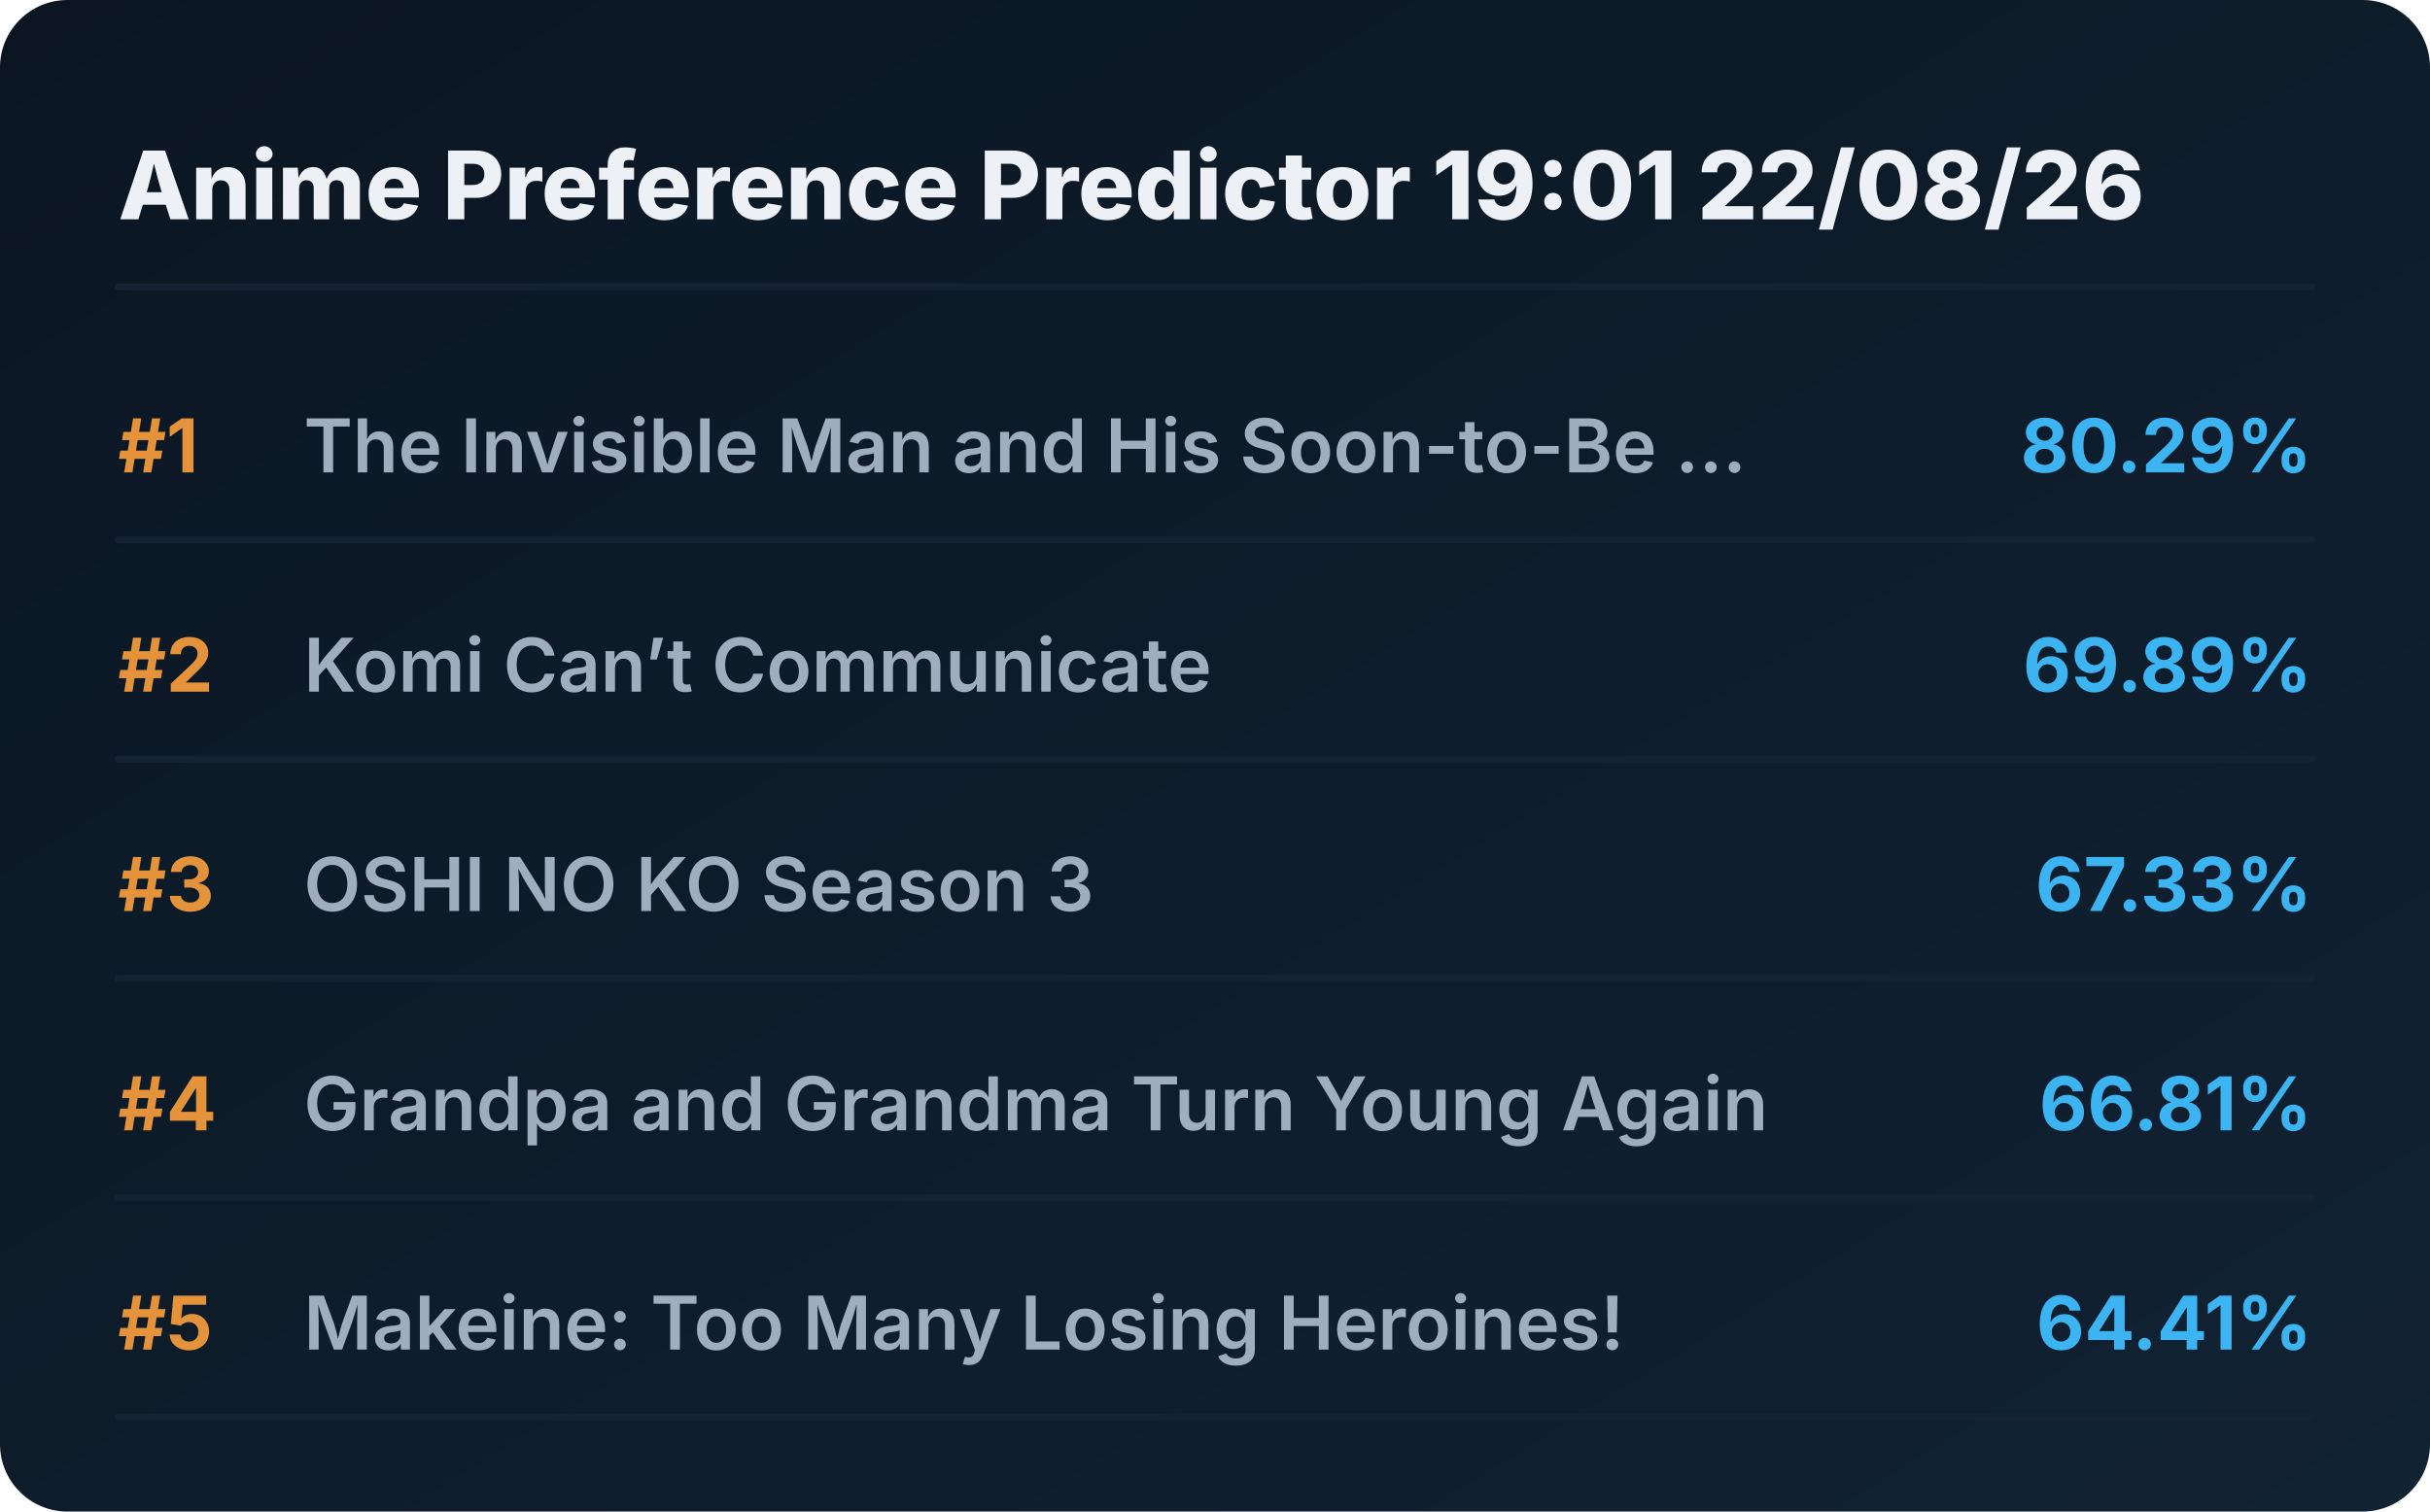
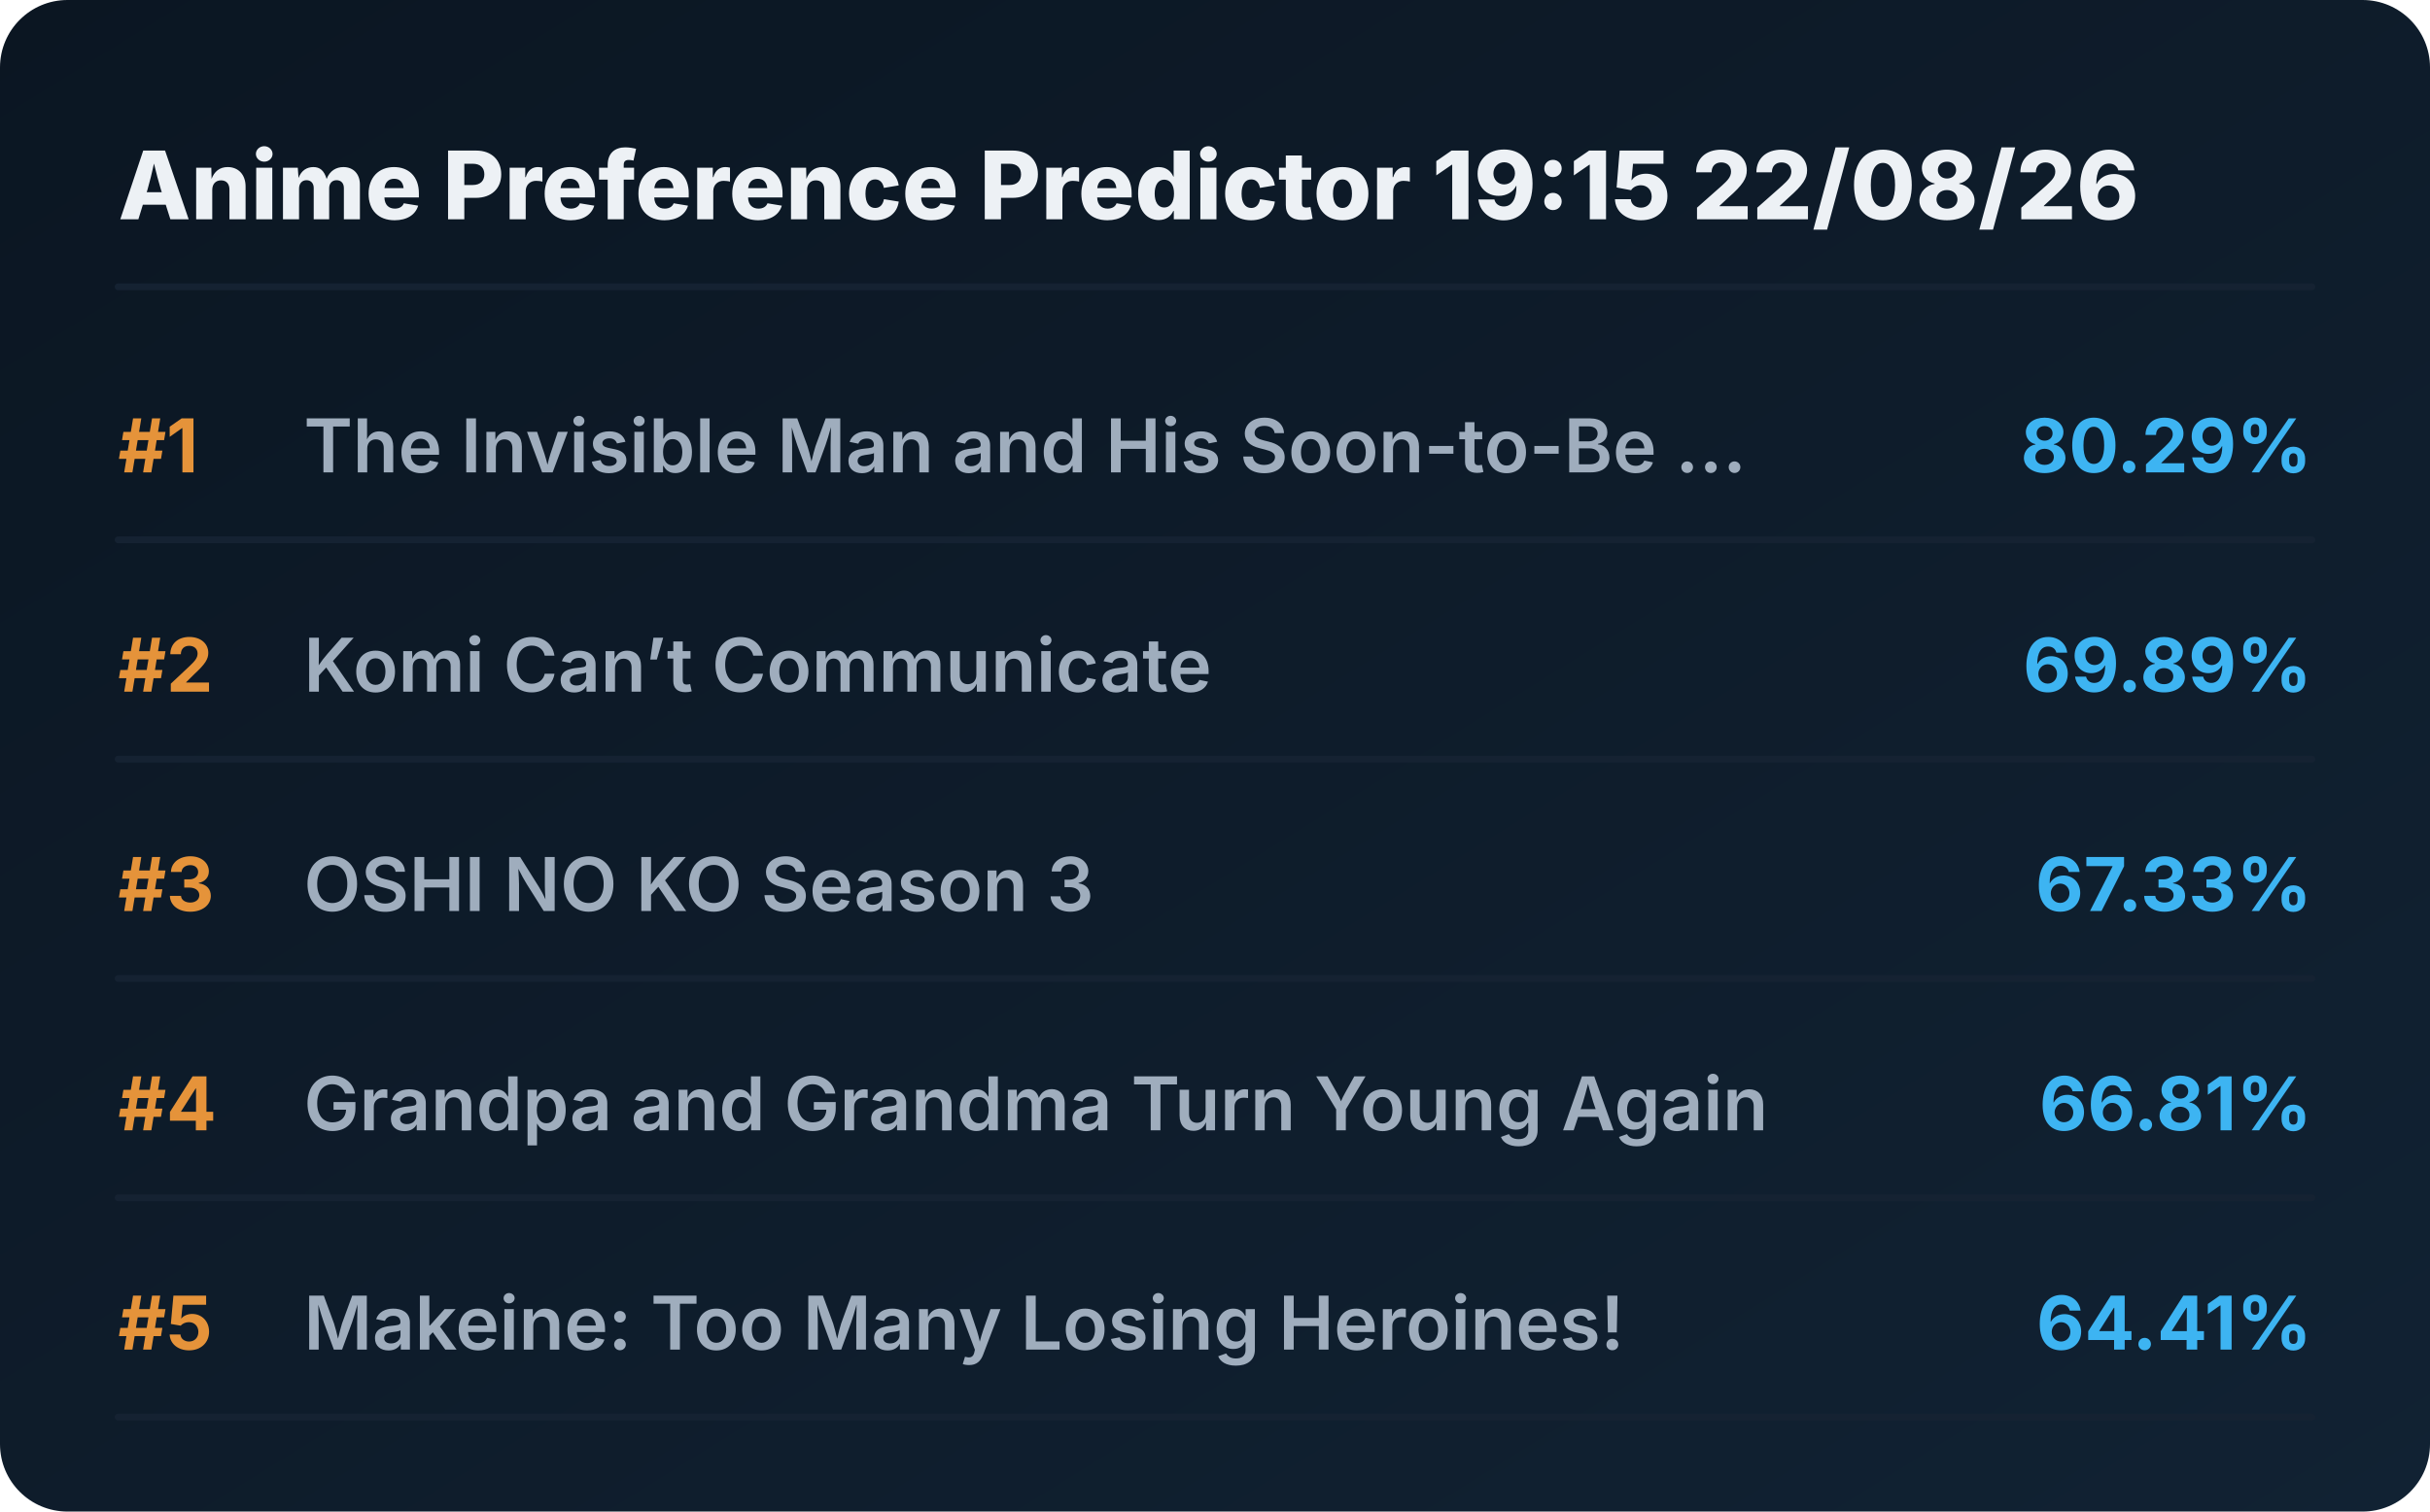
<svg xmlns="http://www.w3.org/2000/svg" viewBox="0 0 720 448" preserveAspectRatio="xMidYMid meet" style="width: 100%; height: auto; max-width: 720px;">
  <defs>
    <linearGradient id="boxGrad" x1="0%" y1="0%" x2="100%" y2="100%">
      <stop offset="0%" stop-color="#0b1622" />
      <stop offset="100%" stop-color="#112233" />
    </linearGradient>
    <clipPath id="titleClip">
      <rect x="90" y="0" width="510" height="100%" />
    </clipPath>
  </defs>
  <style>
    .bg { fill: url(#boxGrad); rx: 20px; }
    .header { font-family: 'Overpass', 'Inter', system-ui, sans-serif; font-weight: 800; font-size: 28px; fill: #edf1f5; }
    .rank { font-family: 'Overpass', 'Inter', system-ui, sans-serif; font-weight: 700; font-size: 22px; fill: #e5933a; }
    .title { font-family: 'Overpass', 'Inter', system-ui, sans-serif; font-weight: 600; font-size: 22px; fill: #9fadbd; }
    .score { font-family: 'Overpass', 'Inter', system-ui, sans-serif; font-weight: 700; font-size: 22px; fill: #3db4f2; }
    .line { stroke: #152232; stroke-width: 2; stroke-linecap: round; }
  </style>
  <rect class="bg" width="720" height="448" />
-   <text x="35" y="65" class="header">Anime Preference Predictor 19:01 22/08/26</text>
+   <text x="35" y="65" class="header">Anime Preference Predictor 19:15 22/08/26</text>
  <line x1="35" y1="85" x2="685" y2="85" class="line" />
  <g transform="translate(0, 0)">
    <text x="35" y="140" class="rank">#1</text>
    <text x="90" y="140" class="title">The Invisible Man and His Soon-to-Be ...</text>
    <text x="685" y="140" class="score" text-anchor="end">80.29%</text>
    <line x1="35" y1="160" x2="685" y2="160" class="line" />
  </g>
  <g transform="translate(0, 65)">
    <text x="35" y="140" class="rank">#2</text>
    <text x="90" y="140" class="title">Komi Can’t Communicate</text>
    <text x="685" y="140" class="score" text-anchor="end">69.89%</text>
    <line x1="35" y1="160" x2="685" y2="160" class="line" />
  </g>
  <g transform="translate(0, 130)">
    <text x="35" y="140" class="rank">#3</text>
    <text x="90" y="140" class="title">OSHI NO KO Season 3</text>
    <text x="685" y="140" class="score" text-anchor="end">67.33%</text>
    <line x1="35" y1="160" x2="685" y2="160" class="line" />
  </g>
  <g transform="translate(0, 195)">
    <text x="35" y="140" class="rank">#4</text>
    <text x="90" y="140" class="title">Grandpa and Grandma Turn Young Again</text>
    <text x="685" y="140" class="score" text-anchor="end">66.81%</text>
    <line x1="35" y1="160" x2="685" y2="160" class="line" />
  </g>
  <g transform="translate(0, 260)">
    <text x="35" y="140" class="rank">#5</text>
    <text x="90" y="140" class="title">Makeine: Too Many Losing Heroines!</text>
    <text x="685" y="140" class="score" text-anchor="end">64.41%</text>
    <line x1="35" y1="160" x2="685" y2="160" class="line" />
  </g>
</svg>
